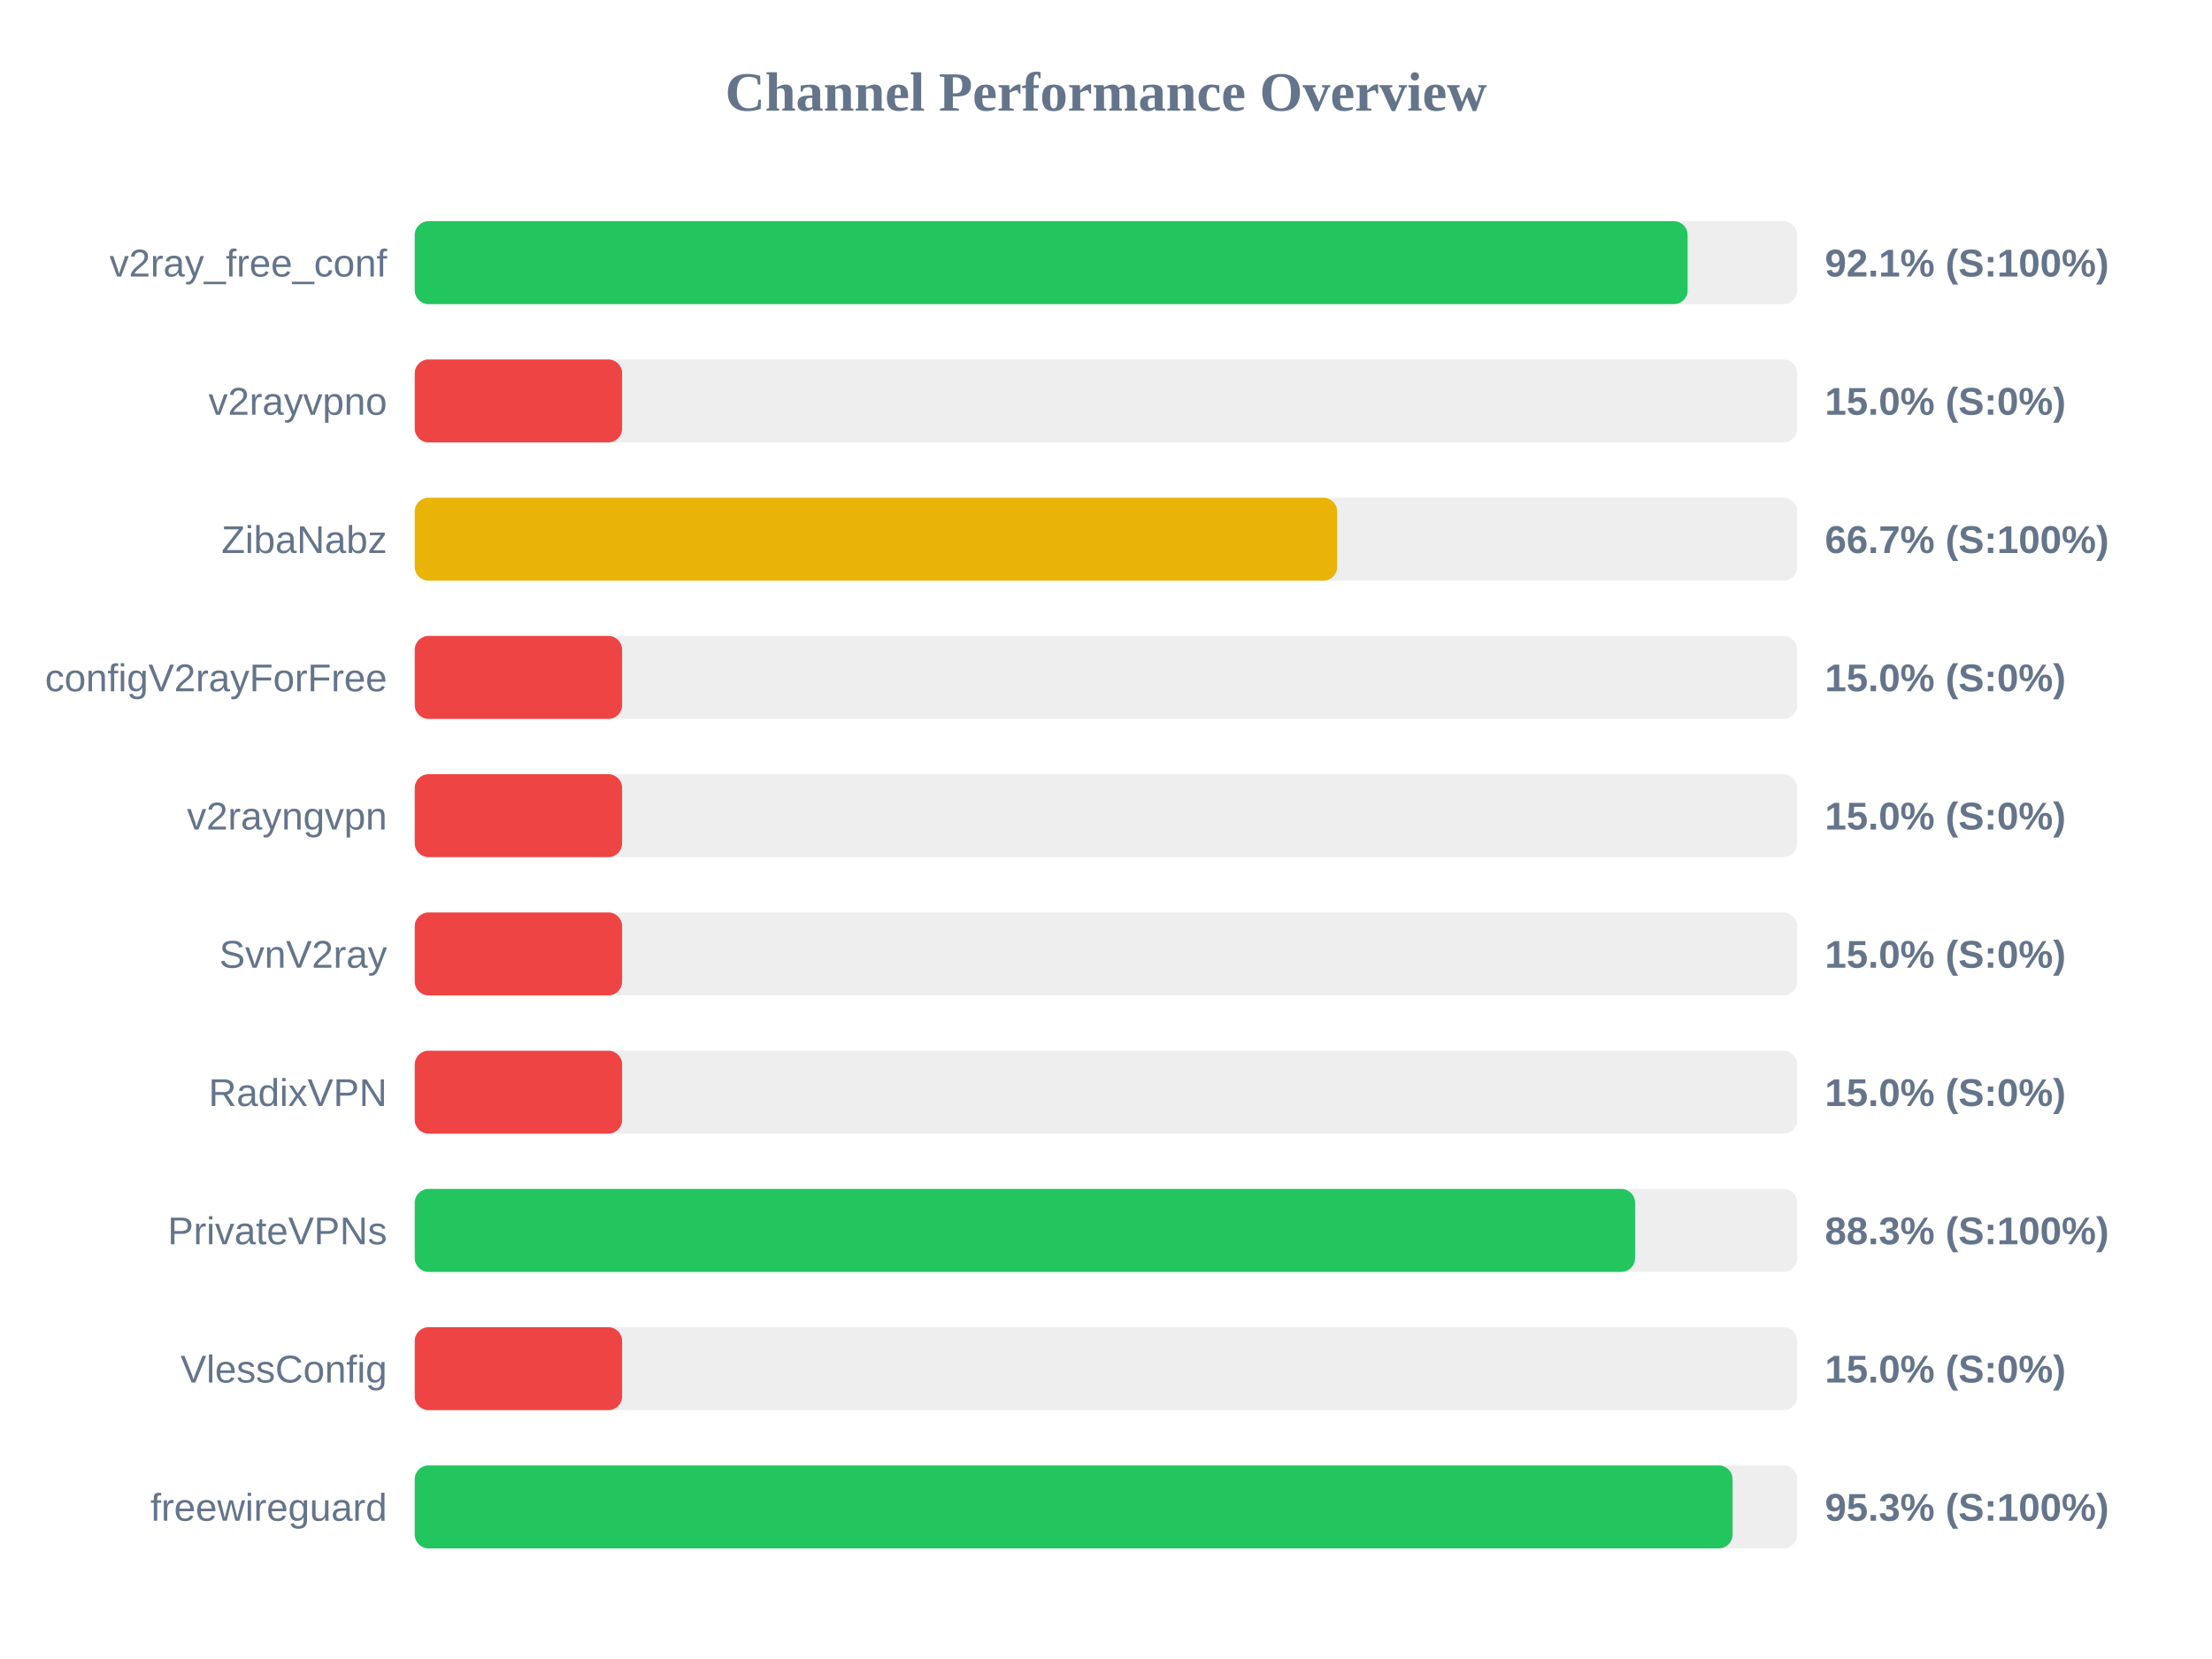
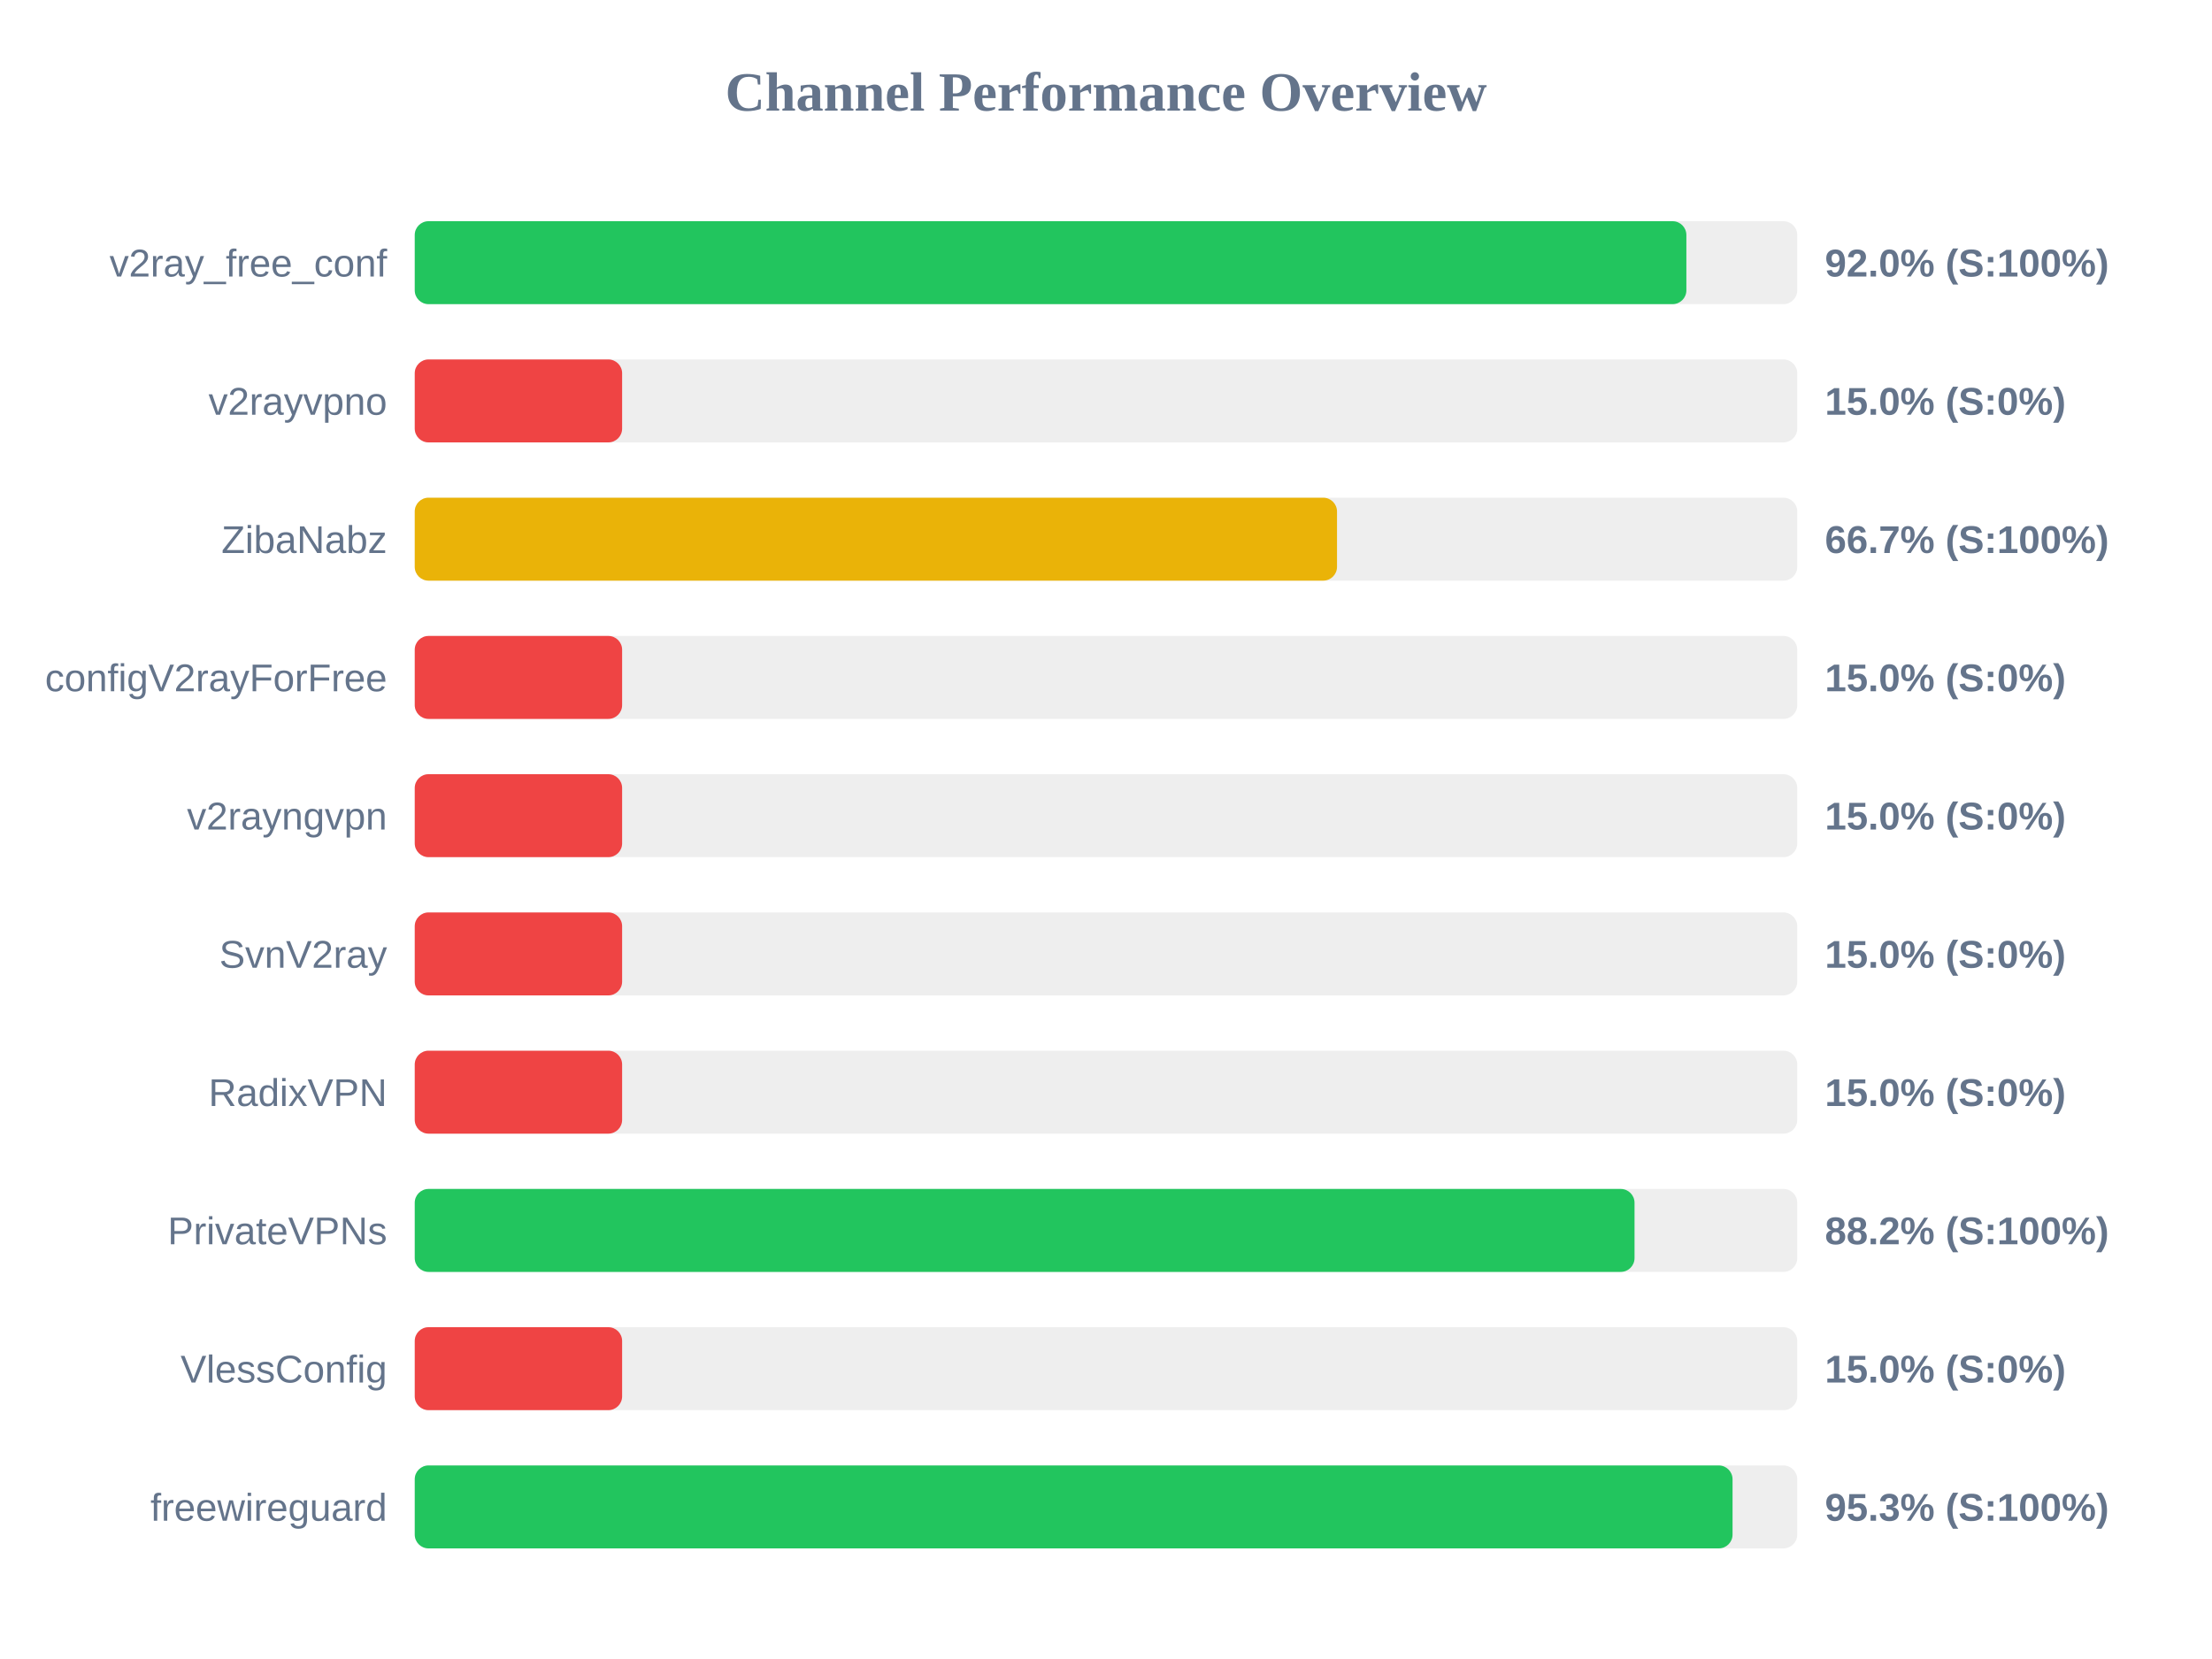
<svg xmlns="http://www.w3.org/2000/svg" width="800" height="600" version="1.1">
  <style>
        .row { font: 14px Arial; fill: #64748b; }
        .score { font: bold 14px Arial; fill: #64748b; }
    </style>
  <text x="400" y="40" text-anchor="middle" font-size="20px" font-weight="bold" fill="#64748b">Channel Performance Overview</text>
  <rect x="150" y="80" width="500" height="30" fill="#eee" rx="5" />
-   <rect x="150" y="80" width="460.35" height="30" fill="#22c55e" rx="5" />
+   <rect x="150" y="80" width="459.9" height="30" fill="#22c55e" rx="5" />
  <text x="140" y="100" text-anchor="end" class="row">v2ray_free_conf</text>
-   <text x="660" y="100" text-anchor="start" class="score">92.1% (S:100%)</text>
+   <text x="660" y="100" text-anchor="start" class="score">92.0% (S:100%)</text>
  <rect x="150" y="130" width="500" height="30" fill="#eee" rx="5" />
  <rect x="150" y="130" width="75.0" height="30" fill="#ef4444" rx="5" />
  <text x="140" y="150" text-anchor="end" class="row">v2rayvpno</text>
  <text x="660" y="150" text-anchor="start" class="score">15.0% (S:0%)</text>
  <rect x="150" y="180" width="500" height="30" fill="#eee" rx="5" />
-   <rect x="150" y="180" width="333.6" height="30" fill="#eab308" rx="5" />
+   <rect x="150" y="180" width="333.55" height="30" fill="#eab308" rx="5" />
  <text x="140" y="200" text-anchor="end" class="row">ZibaNabz</text>
  <text x="660" y="200" text-anchor="start" class="score">66.7% (S:100%)</text>
  <rect x="150" y="230" width="500" height="30" fill="#eee" rx="5" />
  <rect x="150" y="230" width="75.0" height="30" fill="#ef4444" rx="5" />
  <text x="140" y="250" text-anchor="end" class="row">configV2rayForFree</text>
  <text x="660" y="250" text-anchor="start" class="score">15.0% (S:0%)</text>
  <rect x="150" y="280" width="500" height="30" fill="#eee" rx="5" />
  <rect x="150" y="280" width="75.0" height="30" fill="#ef4444" rx="5" />
  <text x="140" y="300" text-anchor="end" class="row">v2rayngvpn</text>
  <text x="660" y="300" text-anchor="start" class="score">15.0% (S:0%)</text>
  <rect x="150" y="330" width="500" height="30" fill="#eee" rx="5" />
  <rect x="150" y="330" width="75.0" height="30" fill="#ef4444" rx="5" />
  <text x="140" y="350" text-anchor="end" class="row">SvnV2ray</text>
  <text x="660" y="350" text-anchor="start" class="score">15.0% (S:0%)</text>
  <rect x="150" y="380" width="500" height="30" fill="#eee" rx="5" />
  <rect x="150" y="380" width="75.0" height="30" fill="#ef4444" rx="5" />
  <text x="140" y="400" text-anchor="end" class="row">RadixVPN</text>
  <text x="660" y="400" text-anchor="start" class="score">15.0% (S:0%)</text>
  <rect x="150" y="430" width="500" height="30" fill="#eee" rx="5" />
-   <rect x="150" y="430" width="441.35" height="30" fill="#22c55e" rx="5" />
+   <rect x="150" y="430" width="441.15" height="30" fill="#22c55e" rx="5" />
  <text x="140" y="450" text-anchor="end" class="row">PrivateVPNs</text>
-   <text x="660" y="450" text-anchor="start" class="score">88.3% (S:100%)</text>
+   <text x="660" y="450" text-anchor="start" class="score">88.2% (S:100%)</text>
  <rect x="150" y="480" width="500" height="30" fill="#eee" rx="5" />
  <rect x="150" y="480" width="75.0" height="30" fill="#ef4444" rx="5" />
  <text x="140" y="500" text-anchor="end" class="row">VlessConfig</text>
  <text x="660" y="500" text-anchor="start" class="score">15.0% (S:0%)</text>
  <rect x="150" y="530" width="500" height="30" fill="#eee" rx="5" />
  <rect x="150" y="530" width="476.6" height="30" fill="#22c55e" rx="5" />
  <text x="140" y="550" text-anchor="end" class="row">freewireguard</text>
  <text x="660" y="550" text-anchor="start" class="score">95.3% (S:100%)</text>
</svg>
